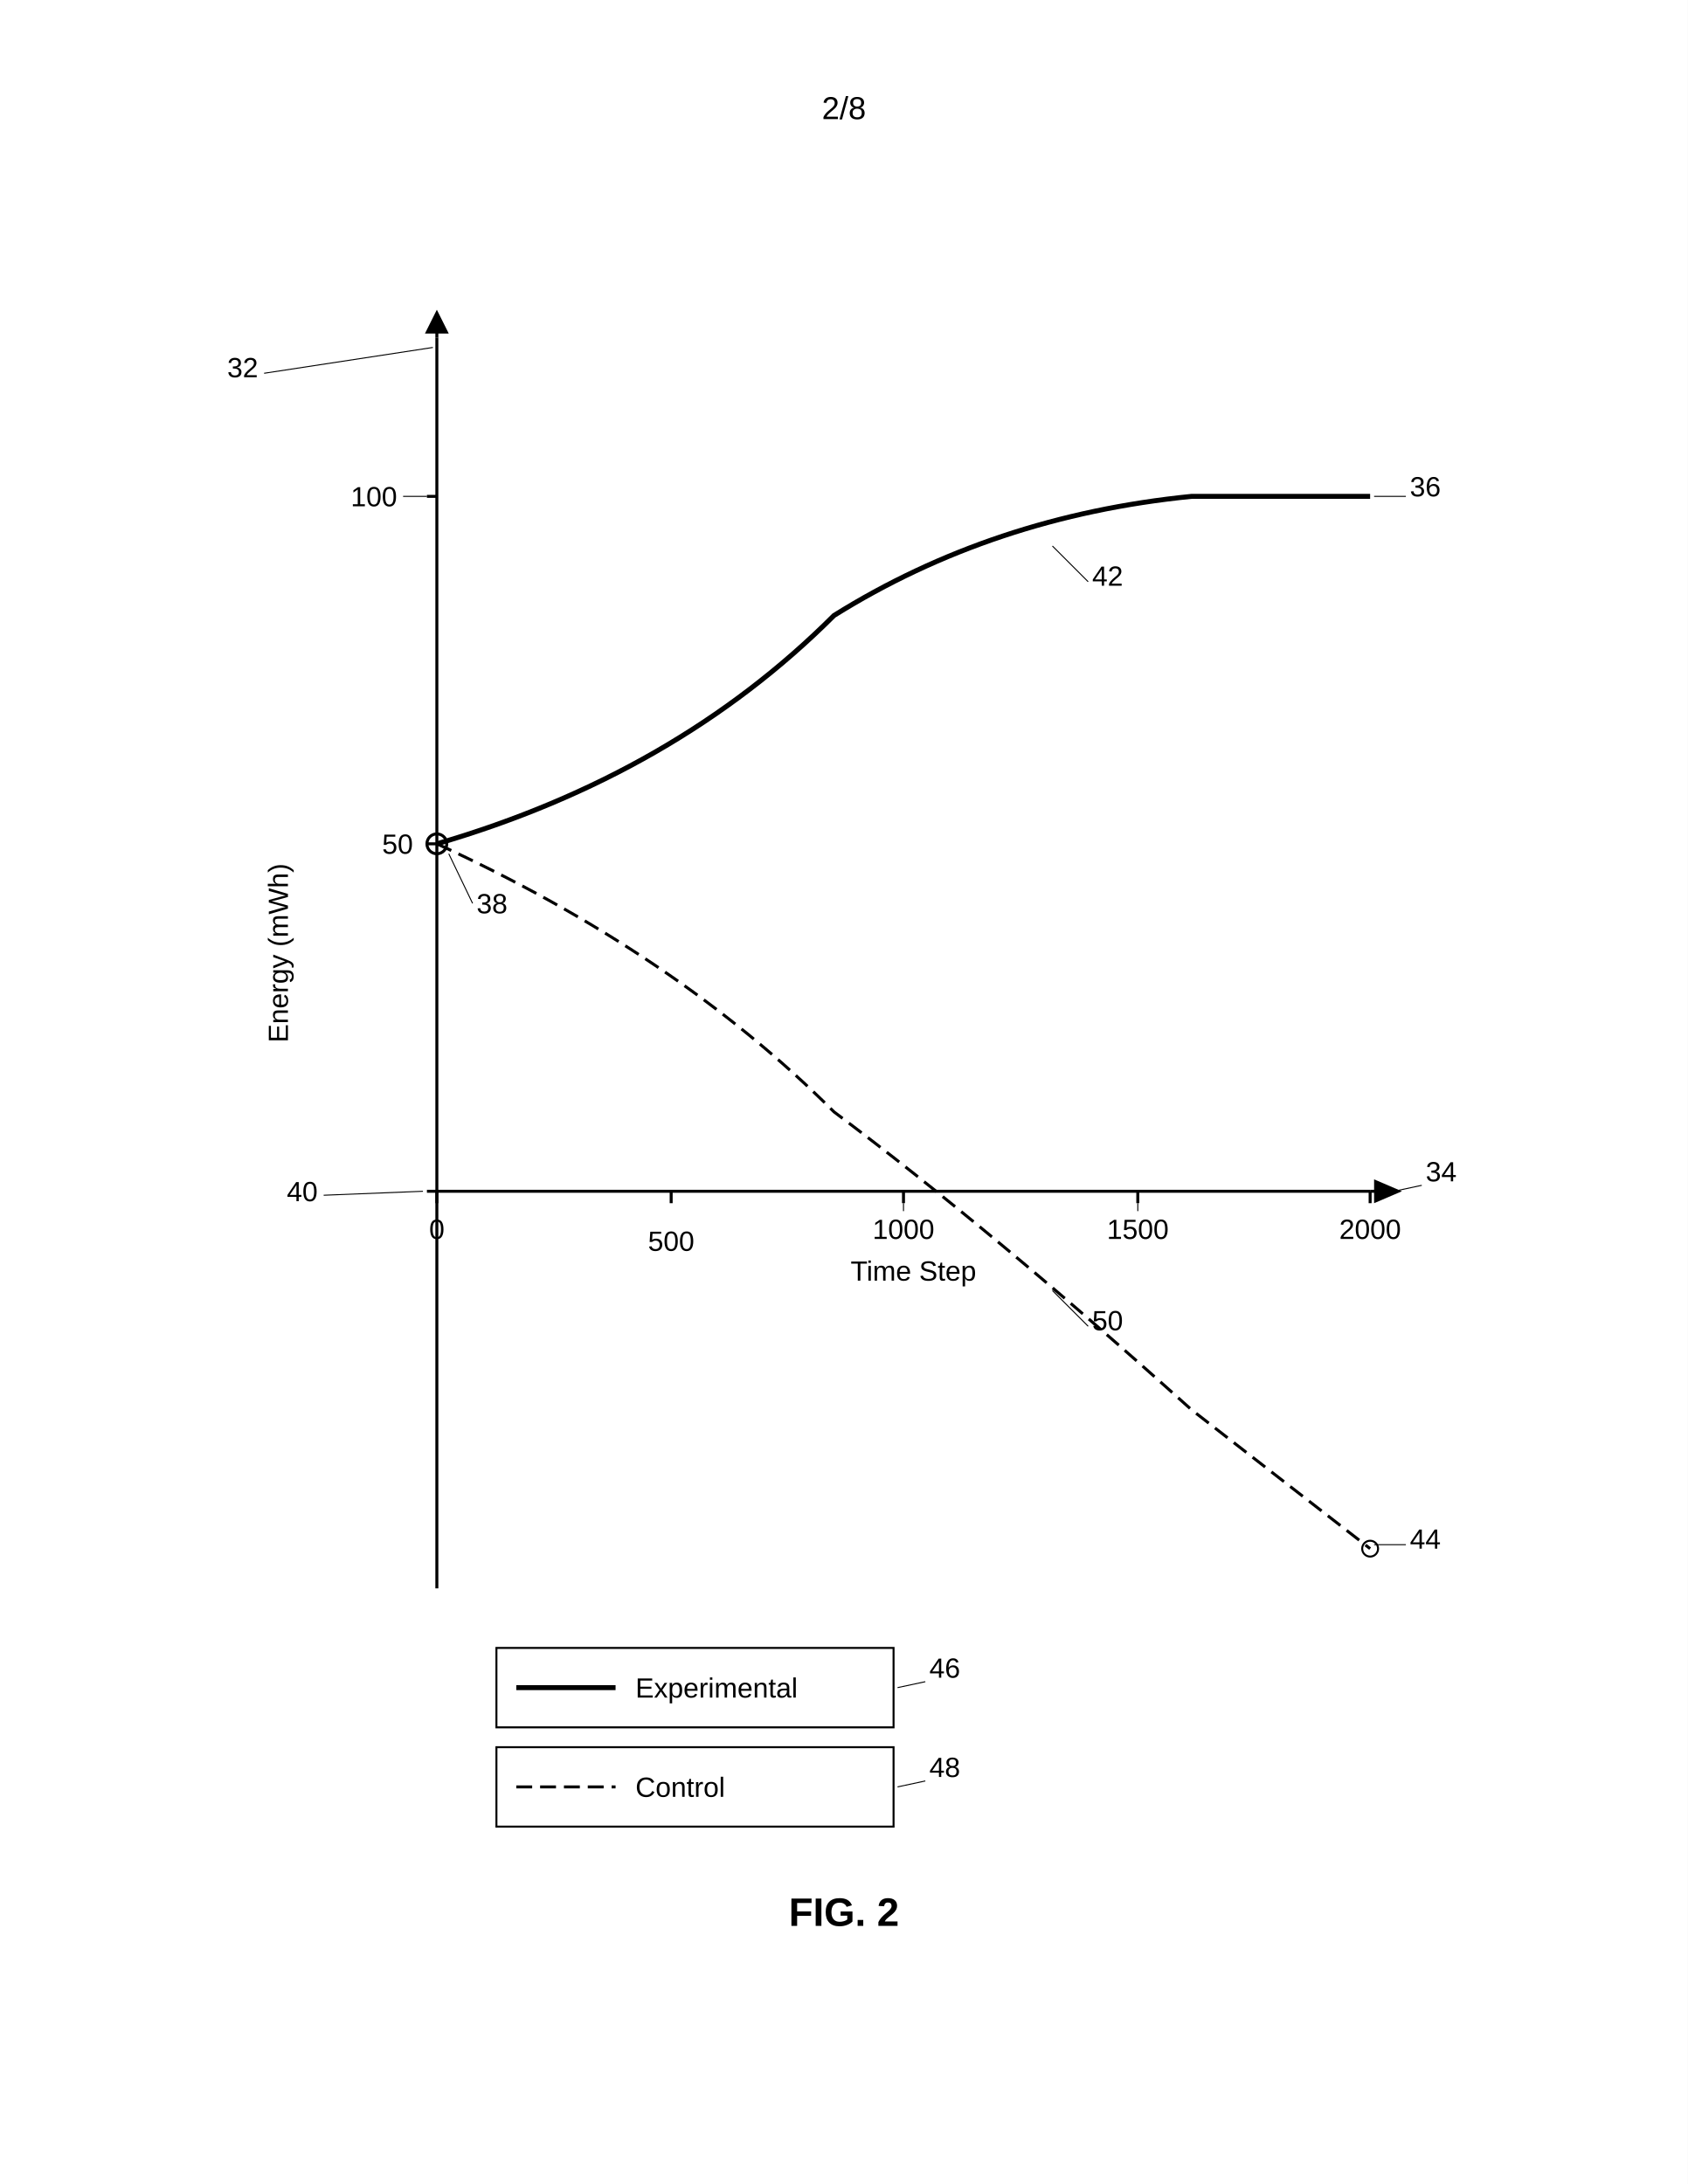
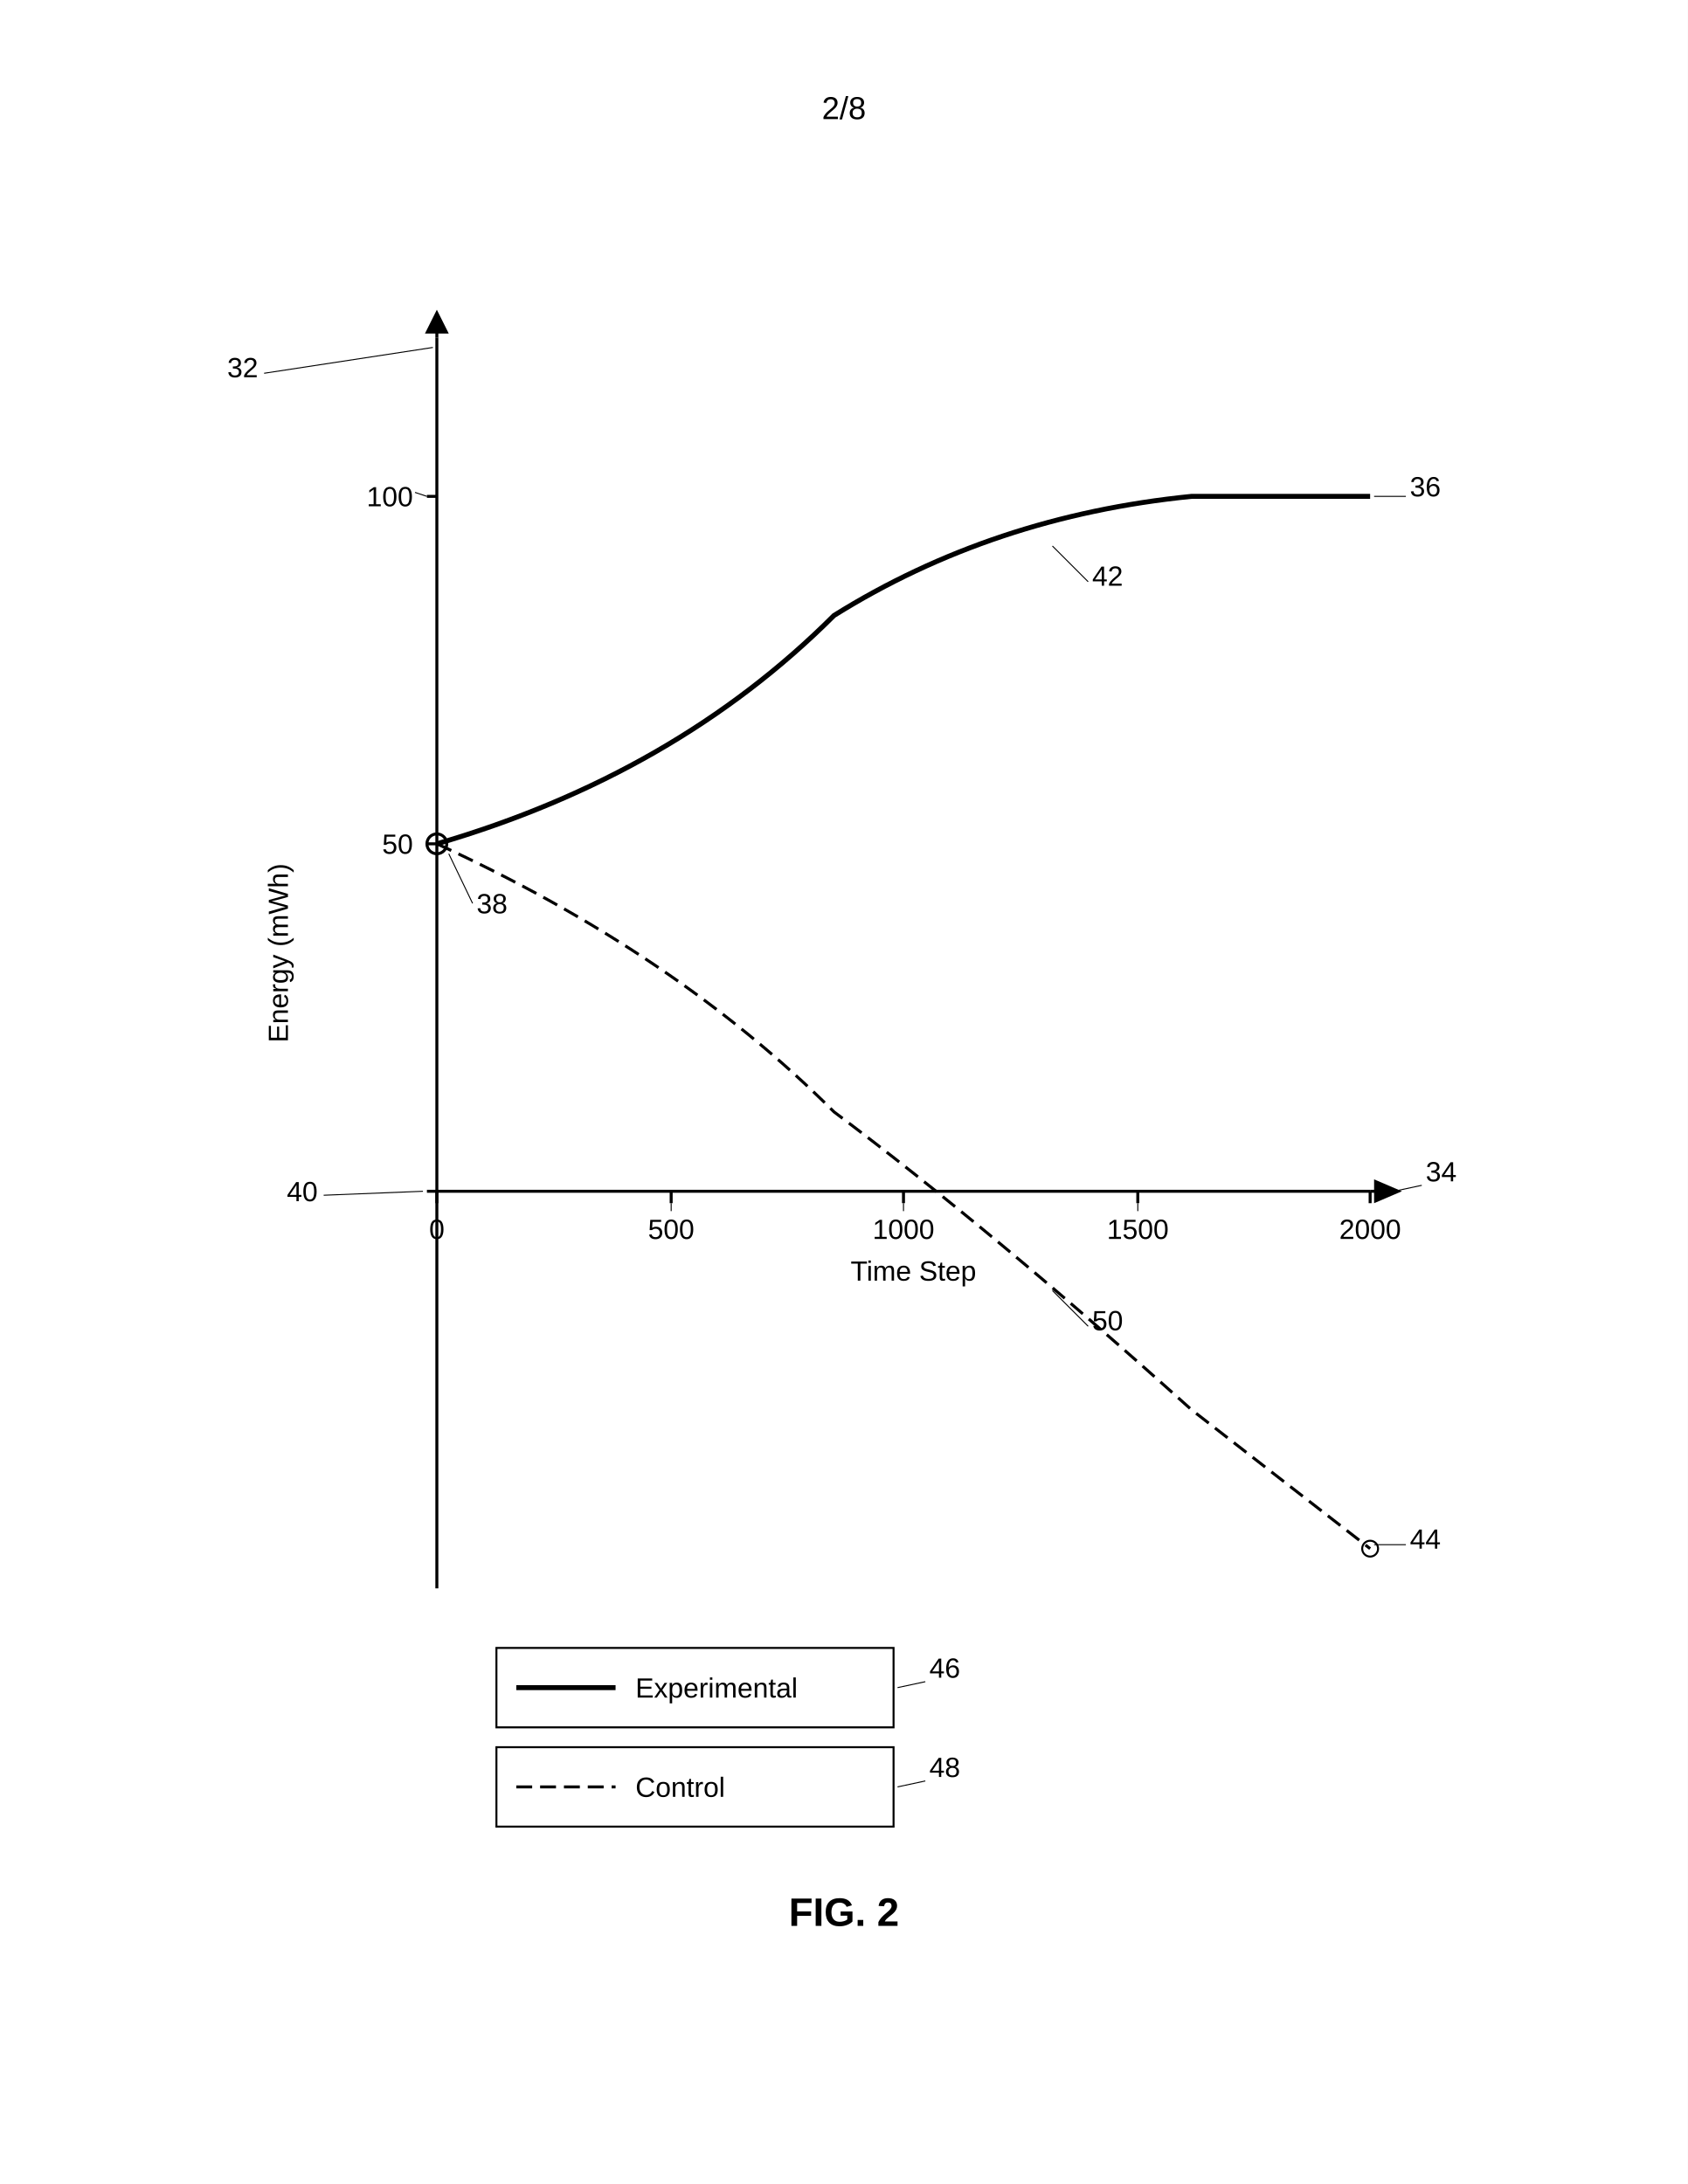
<svg xmlns="http://www.w3.org/2000/svg" width="8.5in" height="11in" viewBox="0 0 850 1100">
  <defs>
    <marker id="ah" markerWidth="6" markerHeight="4" refX="6" refY="2" orient="auto">
      <polygon points="0 0, 6 2, 0 4" fill="black" />
    </marker>
  </defs>
  <rect width="100%" height="100%" fill="white" />
  <text x="425" y="60" font-family="Arial, sans-serif" font-size="16" text-anchor="middle" fill="black">2/8</text>
  <g transform="translate(0, 50)">
    <line x1="220" y1="120" x2="220" y2="750" stroke="black" stroke-width="1.5" />
    <line x1="220" y1="120" x2="220" y2="112" stroke="black" stroke-width="1.5" />
    <polygon points="214 118, 220 106, 226 118" fill="black" stroke="none" />
    <text x="145" y="430" font-family="Arial, sans-serif" font-size="14" text-anchor="middle" fill="black" transform="rotate(-90, 145, 430)">Energy (mWh)</text>
    <text x="130" y="140" font-family="Arial, sans-serif" font-size="14" text-anchor="end" fill="black">32</text>
    <line x1="133" y1="138" x2="218" y2="125" stroke="black" stroke-width="0.5" />
    <g class="axis-label">
      <line x1="215" y1="200" x2="220" y2="200" stroke="black" stroke-width="1.5" />
-       <text x="200" y="205" font-family="Arial, sans-serif" font-size="14" text-anchor="end" fill="black">100</text>
-       <line x1="203" y1="200" x2="215" y2="200" stroke="black" stroke-width="0.5" />
+       <text x="208" y="205" font-family="Arial, sans-serif" font-size="14" text-anchor="end" fill="black">100</text>
+       <line x1="209" y1="198" x2="215" y2="200" stroke="black" stroke-width="0.5" />
      <line x1="215" y1="375" x2="220" y2="375" stroke="black" stroke-width="1.5" />
      <text x="208" y="380" font-family="Arial, sans-serif" font-size="14" text-anchor="end" fill="black">50</text>
    </g>
    <line x1="220" y1="550" x2="690" y2="550" stroke="black" stroke-width="1.5" />
    <line x1="690" y1="550" x2="698" y2="550" stroke="black" stroke-width="1.5" />
    <polygon points="692 544, 706 550, 692 556" fill="black" stroke="none" />
    <text x="460" y="595" font-family="Arial, sans-serif" font-size="14" text-anchor="middle" fill="black">Time Step</text>
    <text x="718" y="545" font-family="Arial, sans-serif" font-size="14" text-anchor="start" fill="black">34</text>
    <line x1="716" y1="547" x2="702" y2="550" stroke="black" stroke-width="0.5" />
    <g class="axis-label">
      <line x1="220" y1="550" x2="220" y2="556" stroke="black" stroke-width="1.5" />
      <text x="220" y="574" font-family="Arial, sans-serif" font-size="14" text-anchor="middle" fill="black">0</text>
      <line x1="338" y1="550" x2="338" y2="556" stroke="black" stroke-width="1.5" />
-       <text x="338" y="580" font-family="Arial, sans-serif" font-size="14" text-anchor="middle" fill="black">500</text>
+       <text x="338" y="574" font-family="Arial, sans-serif" font-size="14" text-anchor="middle" fill="black">500</text>
+       <line x1="338" y1="556" x2="338" y2="560" stroke="black" stroke-width="0.5" />
      <line x1="455" y1="550" x2="455" y2="556" stroke="black" stroke-width="1.5" />
      <text x="455" y="574" font-family="Arial, sans-serif" font-size="14" text-anchor="middle" fill="black">1000</text>
      <line x1="455" y1="556" x2="455" y2="560" stroke="black" stroke-width="0.5" />
      <line x1="573" y1="550" x2="573" y2="556" stroke="black" stroke-width="1.5" />
      <text x="573" y="574" font-family="Arial, sans-serif" font-size="14" text-anchor="middle" fill="black">1500</text>
      <line x1="573" y1="556" x2="573" y2="560" stroke="black" stroke-width="0.5" />
      <line x1="690" y1="550" x2="690" y2="556" stroke="black" stroke-width="1.5" />
      <text x="690" y="574" font-family="Arial, sans-serif" font-size="14" text-anchor="middle" fill="black">2000</text>
    </g>
    <line x1="215" y1="550" x2="220" y2="550" stroke="black" stroke-width="1.5" />
    <text x="160" y="555" font-family="Arial, sans-serif" font-size="14" text-anchor="end" fill="black">40</text>
    <line x1="163" y1="552" x2="213" y2="550" stroke="black" stroke-width="0.5" />
    <circle cx="220" cy="375" r="5" fill="none" stroke="black" stroke-width="1.5" />
    <text x="240" y="410" font-family="Arial, sans-serif" font-size="14" text-anchor="start" fill="black">38</text>
    <line x1="238" y1="405" x2="226" y2="380" stroke="black" stroke-width="0.5" />
    <path d="M 220 375 Q 340 340 420 260 Q 500 210 600 200 L 690 200" fill="none" stroke="black" stroke-width="2.5" />
    <text x="710" y="200" font-family="Arial, sans-serif" font-size="14" text-anchor="start" fill="black">36</text>
    <line x1="708" y1="200" x2="692" y2="200" stroke="black" stroke-width="0.5" />
    <text x="550" y="245" font-family="Arial, sans-serif" font-size="14" text-anchor="start" fill="black">42</text>
    <line x1="548" y1="243" x2="530" y2="225" stroke="black" stroke-width="0.5" />
    <path d="M 220 375 Q 340 430 420 510 Q 500 570 600 660 L 690 730" fill="none" stroke="black" stroke-width="1.5" stroke-dasharray="8,4" />
    <circle cx="690" cy="730" r="4" fill="none" stroke="black" stroke-width="1" />
    <text x="710" y="730" font-family="Arial, sans-serif" font-size="14" text-anchor="start" fill="black">44</text>
    <line x1="708" y1="728" x2="692" y2="728" stroke="black" stroke-width="0.5" />
    <text x="550" y="620" font-family="Arial, sans-serif" font-size="14" text-anchor="start" fill="black">50</text>
    <line x1="548" y1="618" x2="530" y2="600" stroke="black" stroke-width="0.5" />
    <rect x="250" y="780" width="200" height="40" fill="none" stroke="black" stroke-width="1" />
    <line x1="260" y1="800" x2="310" y2="800" stroke="black" stroke-width="2.5" />
    <text x="320" y="805" font-family="Arial, sans-serif" font-size="14" text-anchor="start" fill="black">Experimental</text>
    <text x="468" y="795" font-family="Arial, sans-serif" font-size="14" text-anchor="start" fill="black">46</text>
    <line x1="466" y1="797" x2="452" y2="800" stroke="black" stroke-width="0.5" />
    <rect x="250" y="830" width="200" height="40" fill="none" stroke="black" stroke-width="1" />
    <line x1="260" y1="850" x2="310" y2="850" stroke="black" stroke-width="1.5" stroke-dasharray="8,4" />
    <text x="320" y="855" font-family="Arial, sans-serif" font-size="14" text-anchor="start" fill="black">Control</text>
    <text x="468" y="845" font-family="Arial, sans-serif" font-size="14" text-anchor="start" fill="black">48</text>
    <line x1="466" y1="847" x2="452" y2="850" stroke="black" stroke-width="0.5" />
    <text x="425" y="920" font-family="Arial, sans-serif" font-size="20" font-weight="bold" text-anchor="middle" fill="black">FIG. 2</text>
  </g>
</svg>
